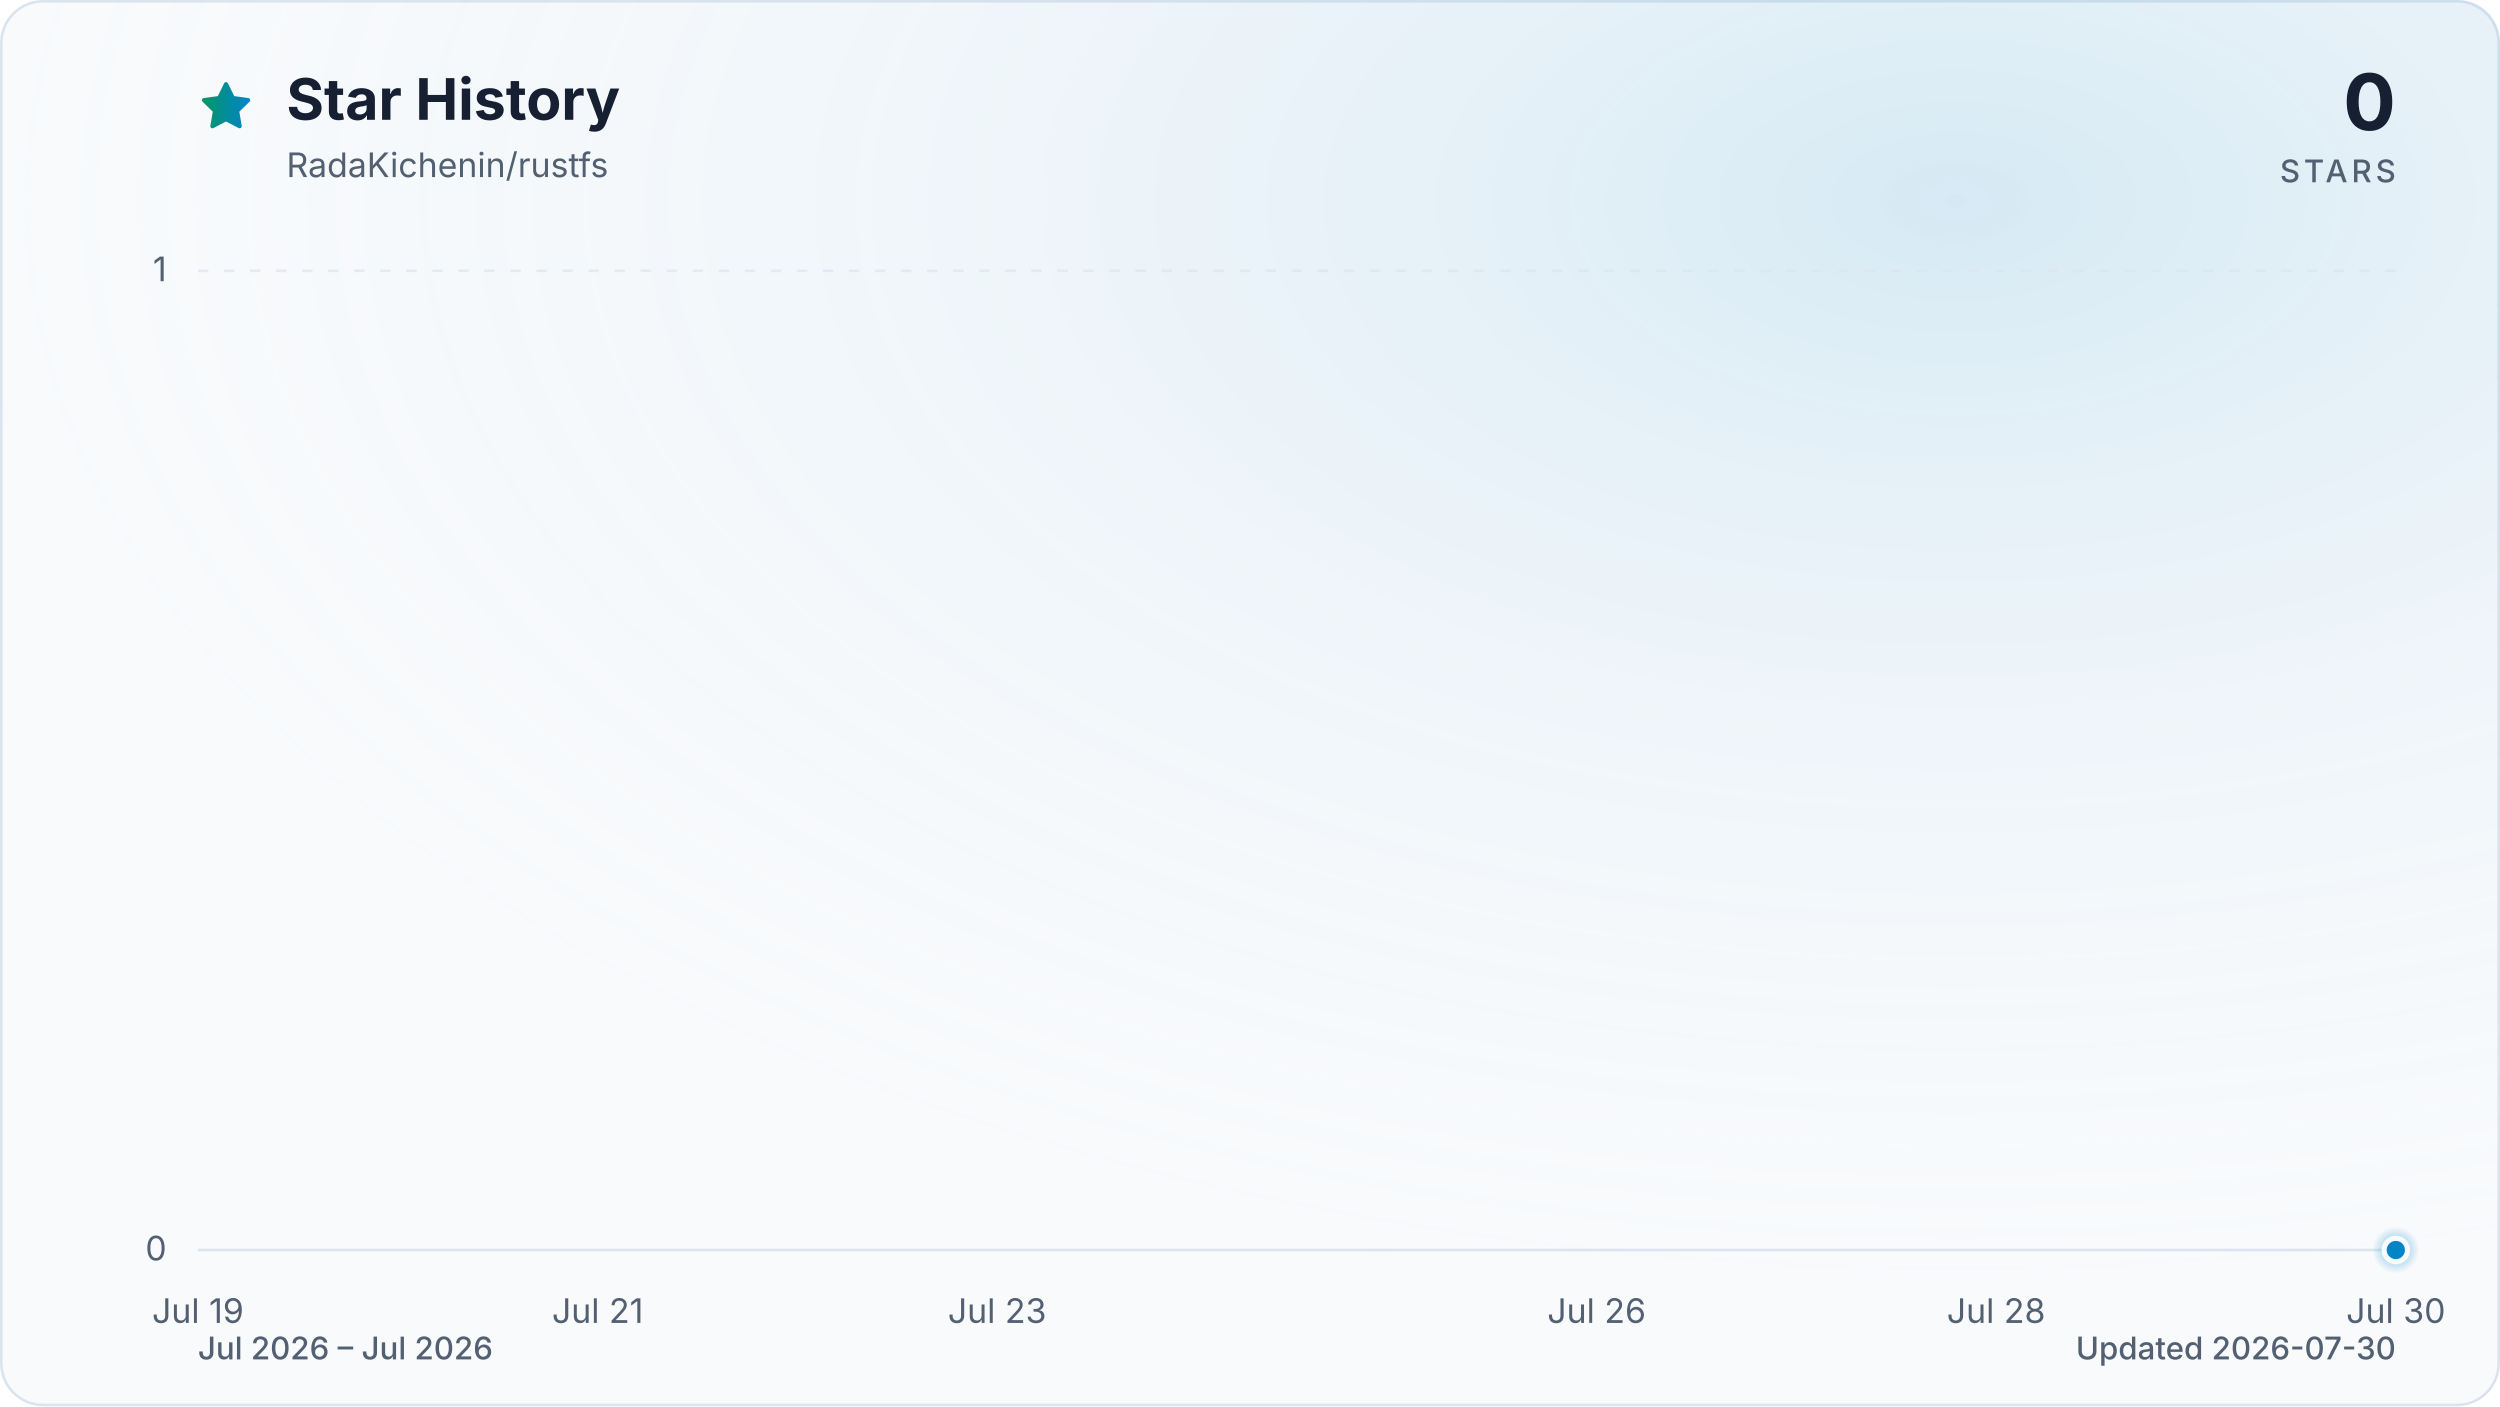
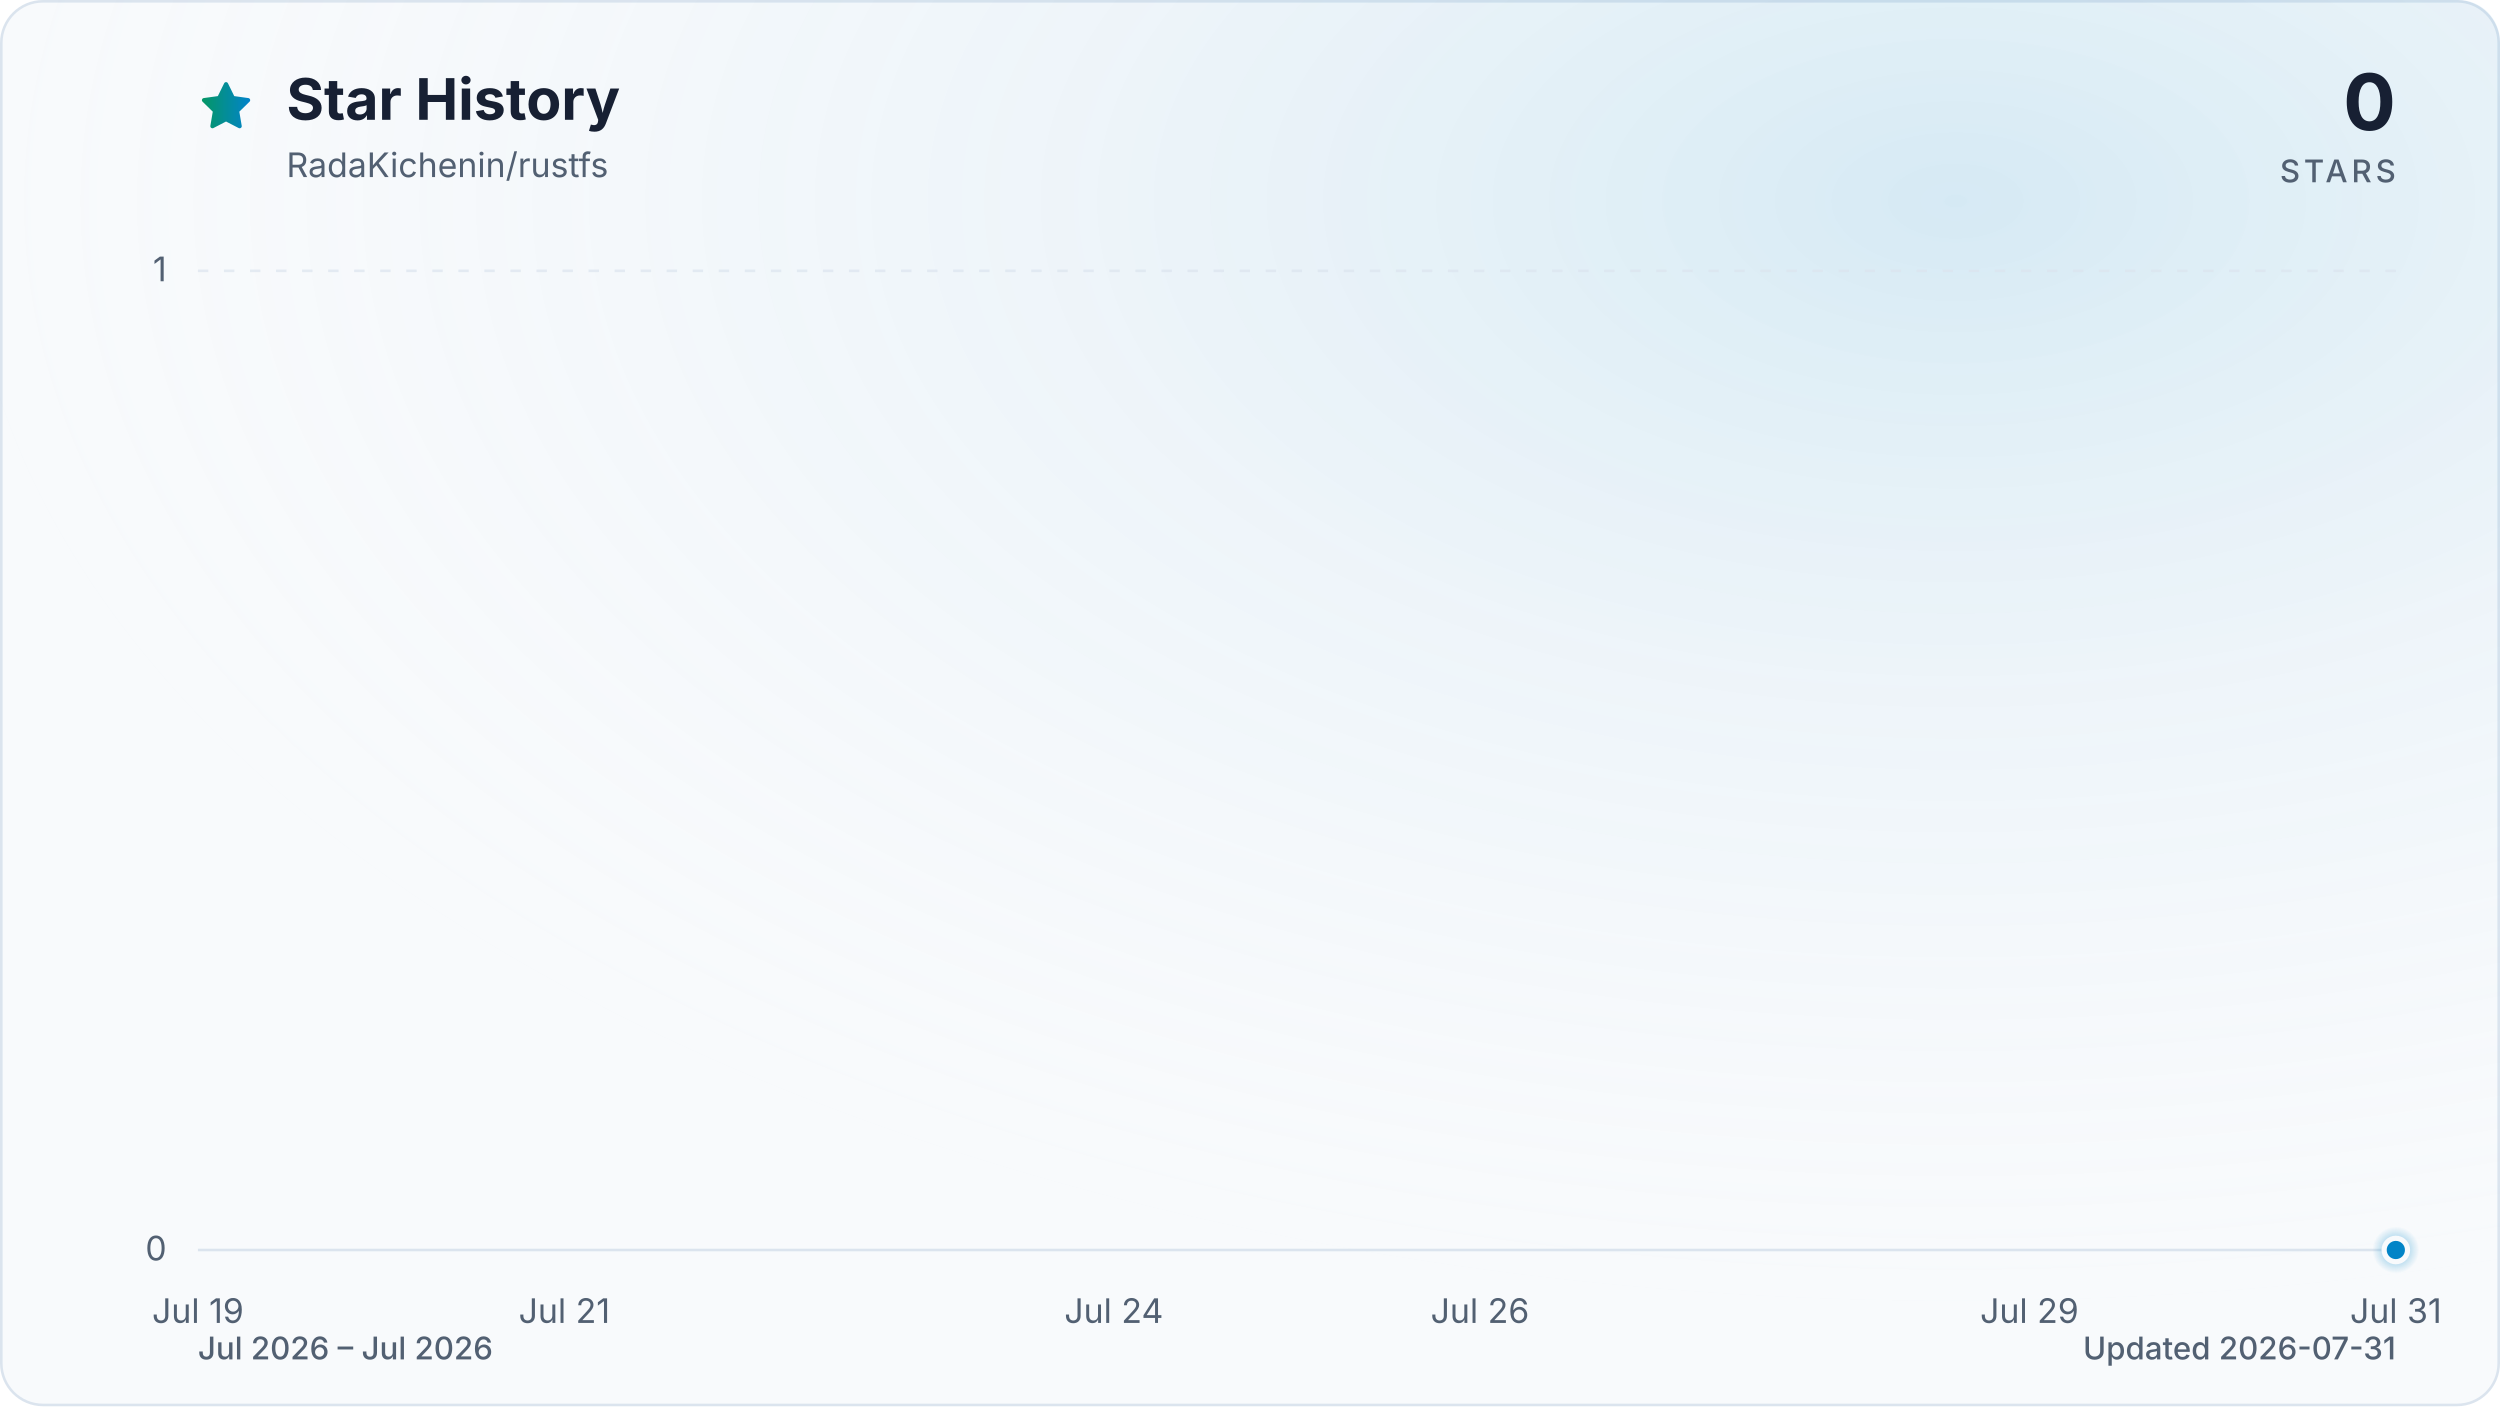
<svg xmlns="http://www.w3.org/2000/svg" viewBox="0 0 960 540" role="img" aria-labelledby="title description" data-style="gradient" data-variant="glow" data-animated="true">
  <defs>
    <linearGradient id="trend" x1="0" y1="0" x2="1" y2="0">
      <stop offset="0%" stop-color="#059669" />
      <stop offset="100%" stop-color="#0284c7" />
    </linearGradient>
    <linearGradient id="area" x1="0" y1="0" x2="0" y2="1">
      <stop offset="0%" stop-color="#059669" stop-opacity="0.30" />
      <stop offset="55%" stop-color="#0284c7" stop-opacity="0.10" />
      <stop offset="100%" stop-color="#0284c7" stop-opacity="0.01" />
    </linearGradient>
    <radialGradient id="marker-halo" cx="50%" cy="50%" r="50%">
      <stop offset="0%" stop-color="#0284c7" stop-opacity="0.55" />
      <stop offset="100%" stop-color="#0284c7" stop-opacity="0" />
    </radialGradient>
    <radialGradient id="surface-glow" cx="78%" cy="14%" r="80%">
      <stop offset="0%" stop-color="#0284c7" stop-opacity="0.14" />
      <stop offset="100%" stop-color="#f8fafc" stop-opacity="0" />
    </radialGradient>
    <filter id="trend-glow" x="-20%" y="-20%" width="140%" height="140%">
      <feGaussianBlur stdDeviation="7" />
    </filter>
  </defs>
  <style>
.trend-enter{transform-box:fill-box;transform-origin:center;animation:trend-enter 520ms cubic-bezier(0.16,1,0.3,1)}
.marker-enter{transform-box:fill-box;transform-origin:center;animation:marker-enter 320ms cubic-bezier(0.16,1,0.3,1) 200ms both}
.marker-pulse{transform-box:fill-box;transform-origin:center;animation:marker-pulse 2.6s ease-out infinite}
@keyframes trend-enter{from{opacity:.35;transform:translateY(10px)}to{opacity:1;transform:translateY(0)}}
@keyframes marker-enter{from{opacity:0;transform:scale(.4)}to{opacity:1;transform:scale(1)}}
@keyframes marker-pulse{0%{opacity:.5;transform:scale(.7)}70%,100%{opacity:0;transform:scale(2.1)}}
@media (prefers-reduced-motion:reduce){.trend-enter,.marker-enter,.marker-pulse{animation:none!important}}
@media (prefers-reduced-motion:reduce){.marker-pulse{opacity:0}}
</style>
  <rect x="0.5" y="0.5" width="959" height="539" fill="#f8fafc" stroke="#dbe4ee" stroke-width="1" rx="16" />
  <rect width="960" height="540" fill="url(#surface-glow)" rx="16" />
  <path d="M12 2.6l2.9 5.9 6.5.9-4.7 4.6 1.1 6.5-5.8-3-5.8 3 1.1-6.5-4.7-4.6 6.5-.9L12 2.6Z" transform="translate(76 30) scale(.9)" fill="url(#trend)" stroke="url(#trend)" stroke-width="1.8" stroke-linejoin="round" aria-hidden="true" />
  <text x="110" y="46" fill="#172033" font-family="ui-sans-serif, system-ui, -apple-system, BlinkMacSystemFont, 'Segoe UI', sans-serif" font-size="22" font-weight="700">Star History</text>
  <text x="110" y="68" fill="#526072" font-family="ui-sans-serif, system-ui, -apple-system, BlinkMacSystemFont, 'Segoe UI', sans-serif" font-size="13">RadaKichenin/rustfs</text>
  <text x="920" y="50" fill="#172033" font-family="ui-sans-serif, system-ui, -apple-system, BlinkMacSystemFont, 'Segoe UI', sans-serif" font-size="30" font-weight="700" text-anchor="end">0</text>
  <text x="920" y="70" fill="#526072" font-family="ui-sans-serif, system-ui, -apple-system, BlinkMacSystemFont, 'Segoe UI', sans-serif" font-size="12" font-weight="500" letter-spacing="1.5" text-anchor="end">STARS</text>
  <line x1="76" y1="480.0" x2="920" y2="480.0" stroke="#dbe4ee" stroke-width="1" stroke-dasharray="0" opacity="1" />
  <text x="64" y="484.0" fill="#526072" font-family="ui-sans-serif, system-ui, -apple-system, BlinkMacSystemFont, 'Segoe UI', sans-serif" font-size="13" text-anchor="end">0</text>
  <line x1="76" y1="104.0" x2="920" y2="104.0" stroke="#dbe4ee" stroke-width="1" stroke-dasharray="4 6" opacity="0.7" />
  <text x="64" y="108.0" fill="#526072" font-family="ui-sans-serif, system-ui, -apple-system, BlinkMacSystemFont, 'Segoe UI', sans-serif" font-size="13" text-anchor="end">1</text>
  <text x="76.0" y="508" fill="#526072" font-family="ui-sans-serif, system-ui, -apple-system, BlinkMacSystemFont, 'Segoe UI', sans-serif" font-size="13" text-anchor="middle">Jul 19</text>
-   <text x="229.5" y="508" fill="#526072" font-family="ui-sans-serif, system-ui, -apple-system, BlinkMacSystemFont, 'Segoe UI', sans-serif" font-size="13" text-anchor="middle">Jul 21</text>
-   <text x="382.9" y="508" fill="#526072" font-family="ui-sans-serif, system-ui, -apple-system, BlinkMacSystemFont, 'Segoe UI', sans-serif" font-size="13" text-anchor="middle">Jul 23</text>
-   <text x="613.1" y="508" fill="#526072" font-family="ui-sans-serif, system-ui, -apple-system, BlinkMacSystemFont, 'Segoe UI', sans-serif" font-size="13" text-anchor="middle">Jul 26</text>
-   <text x="766.5" y="508" fill="#526072" font-family="ui-sans-serif, system-ui, -apple-system, BlinkMacSystemFont, 'Segoe UI', sans-serif" font-size="13" text-anchor="middle">Jul 28</text>
-   <text x="920.0" y="508" fill="#526072" font-family="ui-sans-serif, system-ui, -apple-system, BlinkMacSystemFont, 'Segoe UI', sans-serif" font-size="13" text-anchor="middle">Jul 30</text>
+   <text x="216.7" y="508" fill="#526072" font-family="ui-sans-serif, system-ui, -apple-system, BlinkMacSystemFont, 'Segoe UI', sans-serif" font-size="13" text-anchor="middle">Jul 21</text>
+   <text x="427.7" y="508" fill="#526072" font-family="ui-sans-serif, system-ui, -apple-system, BlinkMacSystemFont, 'Segoe UI', sans-serif" font-size="13" text-anchor="middle">Jul 24</text>
+   <text x="568.3" y="508" fill="#526072" font-family="ui-sans-serif, system-ui, -apple-system, BlinkMacSystemFont, 'Segoe UI', sans-serif" font-size="13" text-anchor="middle">Jul 26</text>
+   <text x="779.3" y="508" fill="#526072" font-family="ui-sans-serif, system-ui, -apple-system, BlinkMacSystemFont, 'Segoe UI', sans-serif" font-size="13" text-anchor="middle">Jul 29</text>
+   <text x="920.0" y="508" fill="#526072" font-family="ui-sans-serif, system-ui, -apple-system, BlinkMacSystemFont, 'Segoe UI', sans-serif" font-size="13" text-anchor="middle">Jul 31</text>
  <g class="trend-enter">
-     <path d="M 76.0 480.0 C 101.6 480.0, 127.2 480.0, 152.7 480.0 C 178.3 480.0, 203.9 480.0, 229.5 480.0 C 255.0 480.0, 280.6 480.0, 306.2 480.0 C 331.8 480.0, 357.3 480.0, 382.9 480.0 C 408.5 480.0, 434.1 480.0, 459.6 480.0 C 485.2 480.0, 510.8 480.0, 536.4 480.0 C 561.9 480.0, 587.5 480.0, 613.1 480.0 C 638.7 480.0, 664.2 480.0, 689.8 480.0 C 715.4 480.0, 741.0 480.0, 766.5 480.0 C 792.1 480.0, 817.7 480.0, 843.3 480.0 C 868.8 480.0, 894.4 480.0, 920.0 480.0 L 920.0 480.0 L 76.0 480.0 Z" fill="url(#area)" />
-     <path d="M 76.0 480.0 C 101.6 480.0, 127.2 480.0, 152.7 480.0 C 178.3 480.0, 203.9 480.0, 229.5 480.0 C 255.0 480.0, 280.6 480.0, 306.2 480.0 C 331.8 480.0, 357.3 480.0, 382.9 480.0 C 408.5 480.0, 434.1 480.0, 459.6 480.0 C 485.2 480.0, 510.8 480.0, 536.4 480.0 C 561.9 480.0, 587.5 480.0, 613.1 480.0 C 638.7 480.0, 664.2 480.0, 689.8 480.0 C 715.4 480.0, 741.0 480.0, 766.5 480.0 C 792.1 480.0, 817.7 480.0, 843.3 480.0 C 868.8 480.0, 894.4 480.0, 920.0 480.0" fill="none" stroke="url(#trend)" stroke-width="12" stroke-linecap="round" stroke-linejoin="round" opacity="0.16" filter="url(#trend-glow)" />
-     <path d="M 76.0 480.0 C 101.6 480.0, 127.2 480.0, 152.7 480.0 C 178.3 480.0, 203.9 480.0, 229.5 480.0 C 255.0 480.0, 280.6 480.0, 306.2 480.0 C 331.8 480.0, 357.3 480.0, 382.9 480.0 C 408.5 480.0, 434.1 480.0, 459.6 480.0 C 485.2 480.0, 510.8 480.0, 536.4 480.0 C 561.9 480.0, 587.5 480.0, 613.1 480.0 C 638.7 480.0, 664.2 480.0, 689.8 480.0 C 715.4 480.0, 741.0 480.0, 766.5 480.0 C 792.1 480.0, 817.7 480.0, 843.3 480.0 C 868.8 480.0, 894.4 480.0, 920.0 480.0" fill="none" stroke="url(#trend)" stroke-width="3" stroke-linecap="round" stroke-linejoin="round" />
+     <path d="M 76.0 480.0 C 99.4 480.0, 122.9 480.0, 146.3 480.0 C 169.8 480.0, 193.2 480.0, 216.7 480.0 C 240.1 480.0, 263.6 480.0, 287.0 480.0 C 310.4 480.0, 333.9 480.0, 357.3 480.0 C 380.8 480.0, 404.2 480.0, 427.7 480.0 C 451.1 480.0, 474.6 480.0, 498.0 480.0 C 521.4 480.0, 544.9 480.0, 568.3 480.0 C 591.8 480.0, 615.2 480.0, 638.7 480.0 C 662.1 480.0, 685.6 480.0, 709.0 480.0 C 732.4 480.0, 755.9 480.0, 779.3 480.0 C 802.8 480.0, 826.2 480.0, 849.7 480.0 C 873.1 480.0, 896.6 480.0, 920.0 480.0 L 920.0 480.0 L 76.0 480.0 Z" fill="url(#area)" />
+     <path d="M 76.0 480.0 C 99.4 480.0, 122.9 480.0, 146.3 480.0 C 169.8 480.0, 193.2 480.0, 216.7 480.0 C 240.1 480.0, 263.6 480.0, 287.0 480.0 C 310.4 480.0, 333.9 480.0, 357.3 480.0 C 380.8 480.0, 404.2 480.0, 427.7 480.0 C 451.1 480.0, 474.6 480.0, 498.0 480.0 C 521.4 480.0, 544.9 480.0, 568.3 480.0 C 591.8 480.0, 615.2 480.0, 638.7 480.0 C 662.1 480.0, 685.6 480.0, 709.0 480.0 C 732.4 480.0, 755.9 480.0, 779.3 480.0 C 802.8 480.0, 826.2 480.0, 849.7 480.0 C 873.1 480.0, 896.6 480.0, 920.0 480.0" fill="none" stroke="url(#trend)" stroke-width="12" stroke-linecap="round" stroke-linejoin="round" opacity="0.16" filter="url(#trend-glow)" />
+     <path d="M 76.0 480.0 C 99.4 480.0, 122.9 480.0, 146.3 480.0 C 169.8 480.0, 193.2 480.0, 216.7 480.0 C 240.1 480.0, 263.6 480.0, 287.0 480.0 C 310.4 480.0, 333.9 480.0, 357.3 480.0 C 380.8 480.0, 404.2 480.0, 427.7 480.0 C 451.1 480.0, 474.6 480.0, 498.0 480.0 C 521.4 480.0, 544.9 480.0, 568.3 480.0 C 591.8 480.0, 615.2 480.0, 638.7 480.0 C 662.1 480.0, 685.6 480.0, 709.0 480.0 C 732.4 480.0, 755.9 480.0, 779.3 480.0 C 802.8 480.0, 826.2 480.0, 849.7 480.0 C 873.1 480.0, 896.6 480.0, 920.0 480.0" fill="none" stroke="url(#trend)" stroke-width="3" stroke-linecap="round" stroke-linejoin="round" />
  </g>
  <g class="marker-enter">
    <circle class="marker-pulse" cx="920.0" cy="480.0" r="9" fill="url(#marker-halo)" />
    <circle cx="920.0" cy="480.0" r="4.5" fill="#0284c7" stroke="#f8fafc" stroke-width="2" />
  </g>
  <text x="76" y="522" fill="#526072" font-family="ui-sans-serif, system-ui, -apple-system, BlinkMacSystemFont, 'Segoe UI', sans-serif" font-size="12" font-weight="500">Jul 2026 – Jul 2026</text>
-   <text x="920" y="522" fill="#526072" font-family="ui-sans-serif, system-ui, -apple-system, BlinkMacSystemFont, 'Segoe UI', sans-serif" font-size="12" font-weight="500" text-anchor="end">Updated 2026-07-30</text>
+   <text x="920" y="522" fill="#526072" font-family="ui-sans-serif, system-ui, -apple-system, BlinkMacSystemFont, 'Segoe UI', sans-serif" font-size="12" font-weight="500" text-anchor="end">Updated 2026-07-31</text>
</svg>
